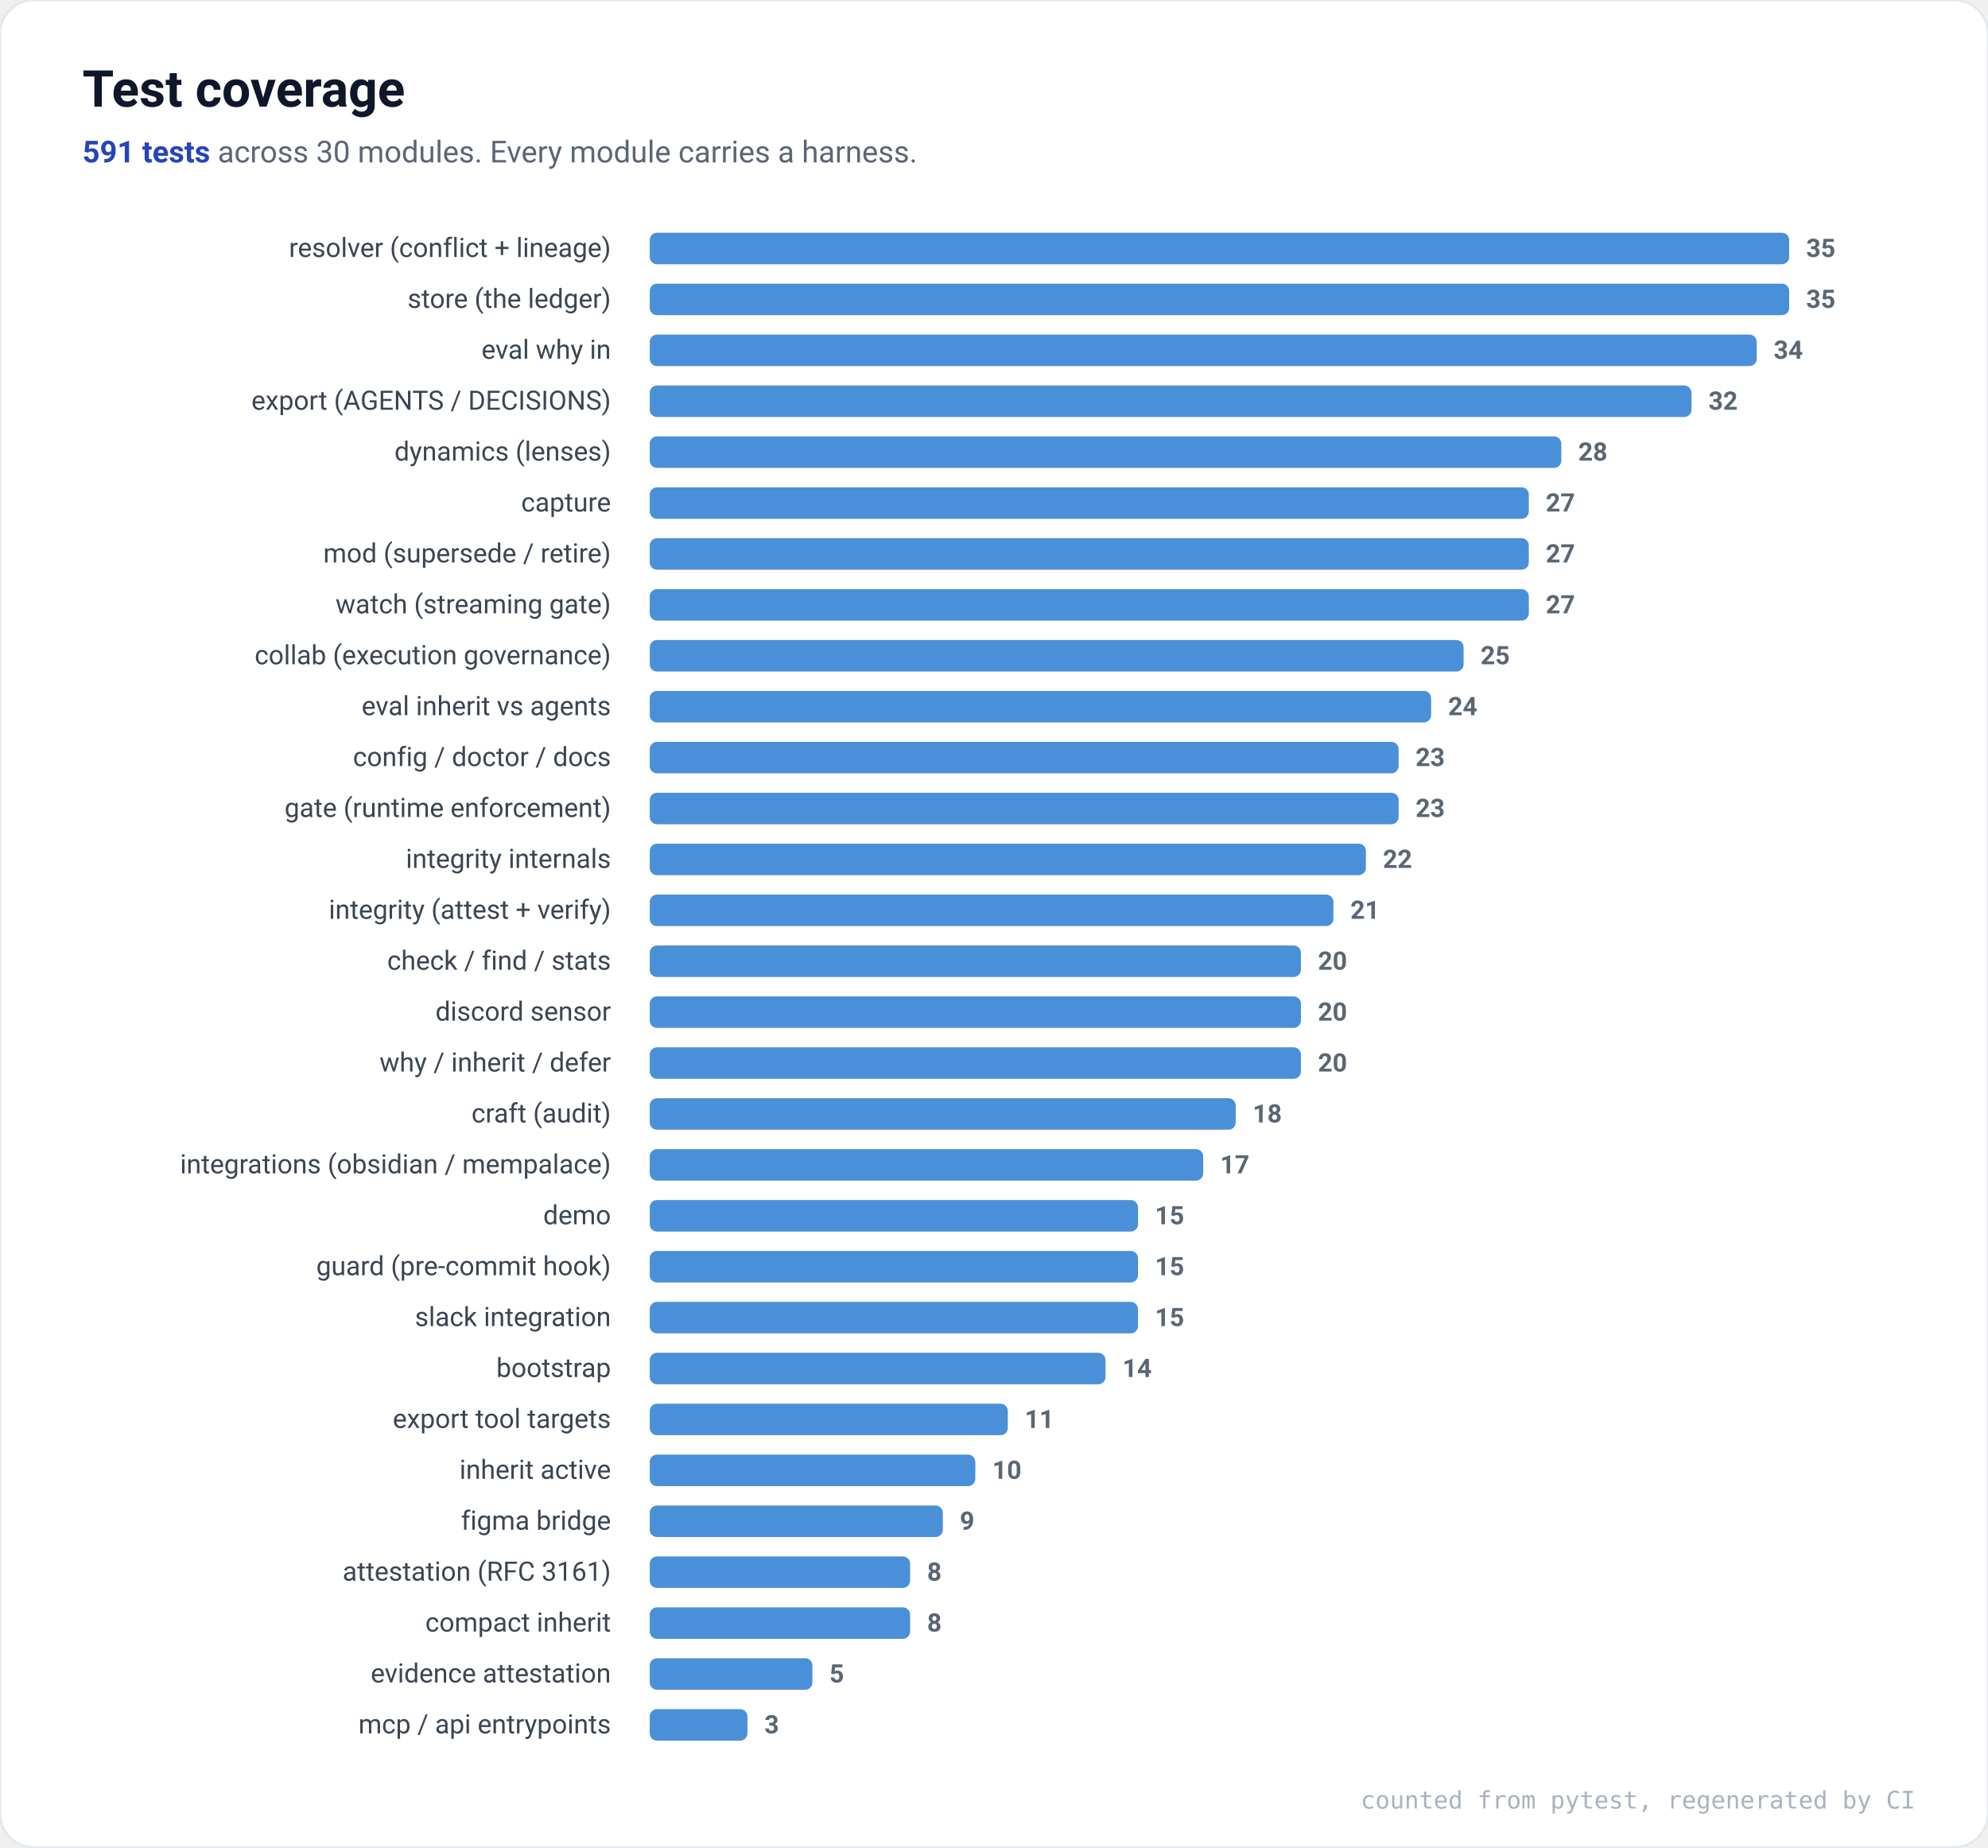
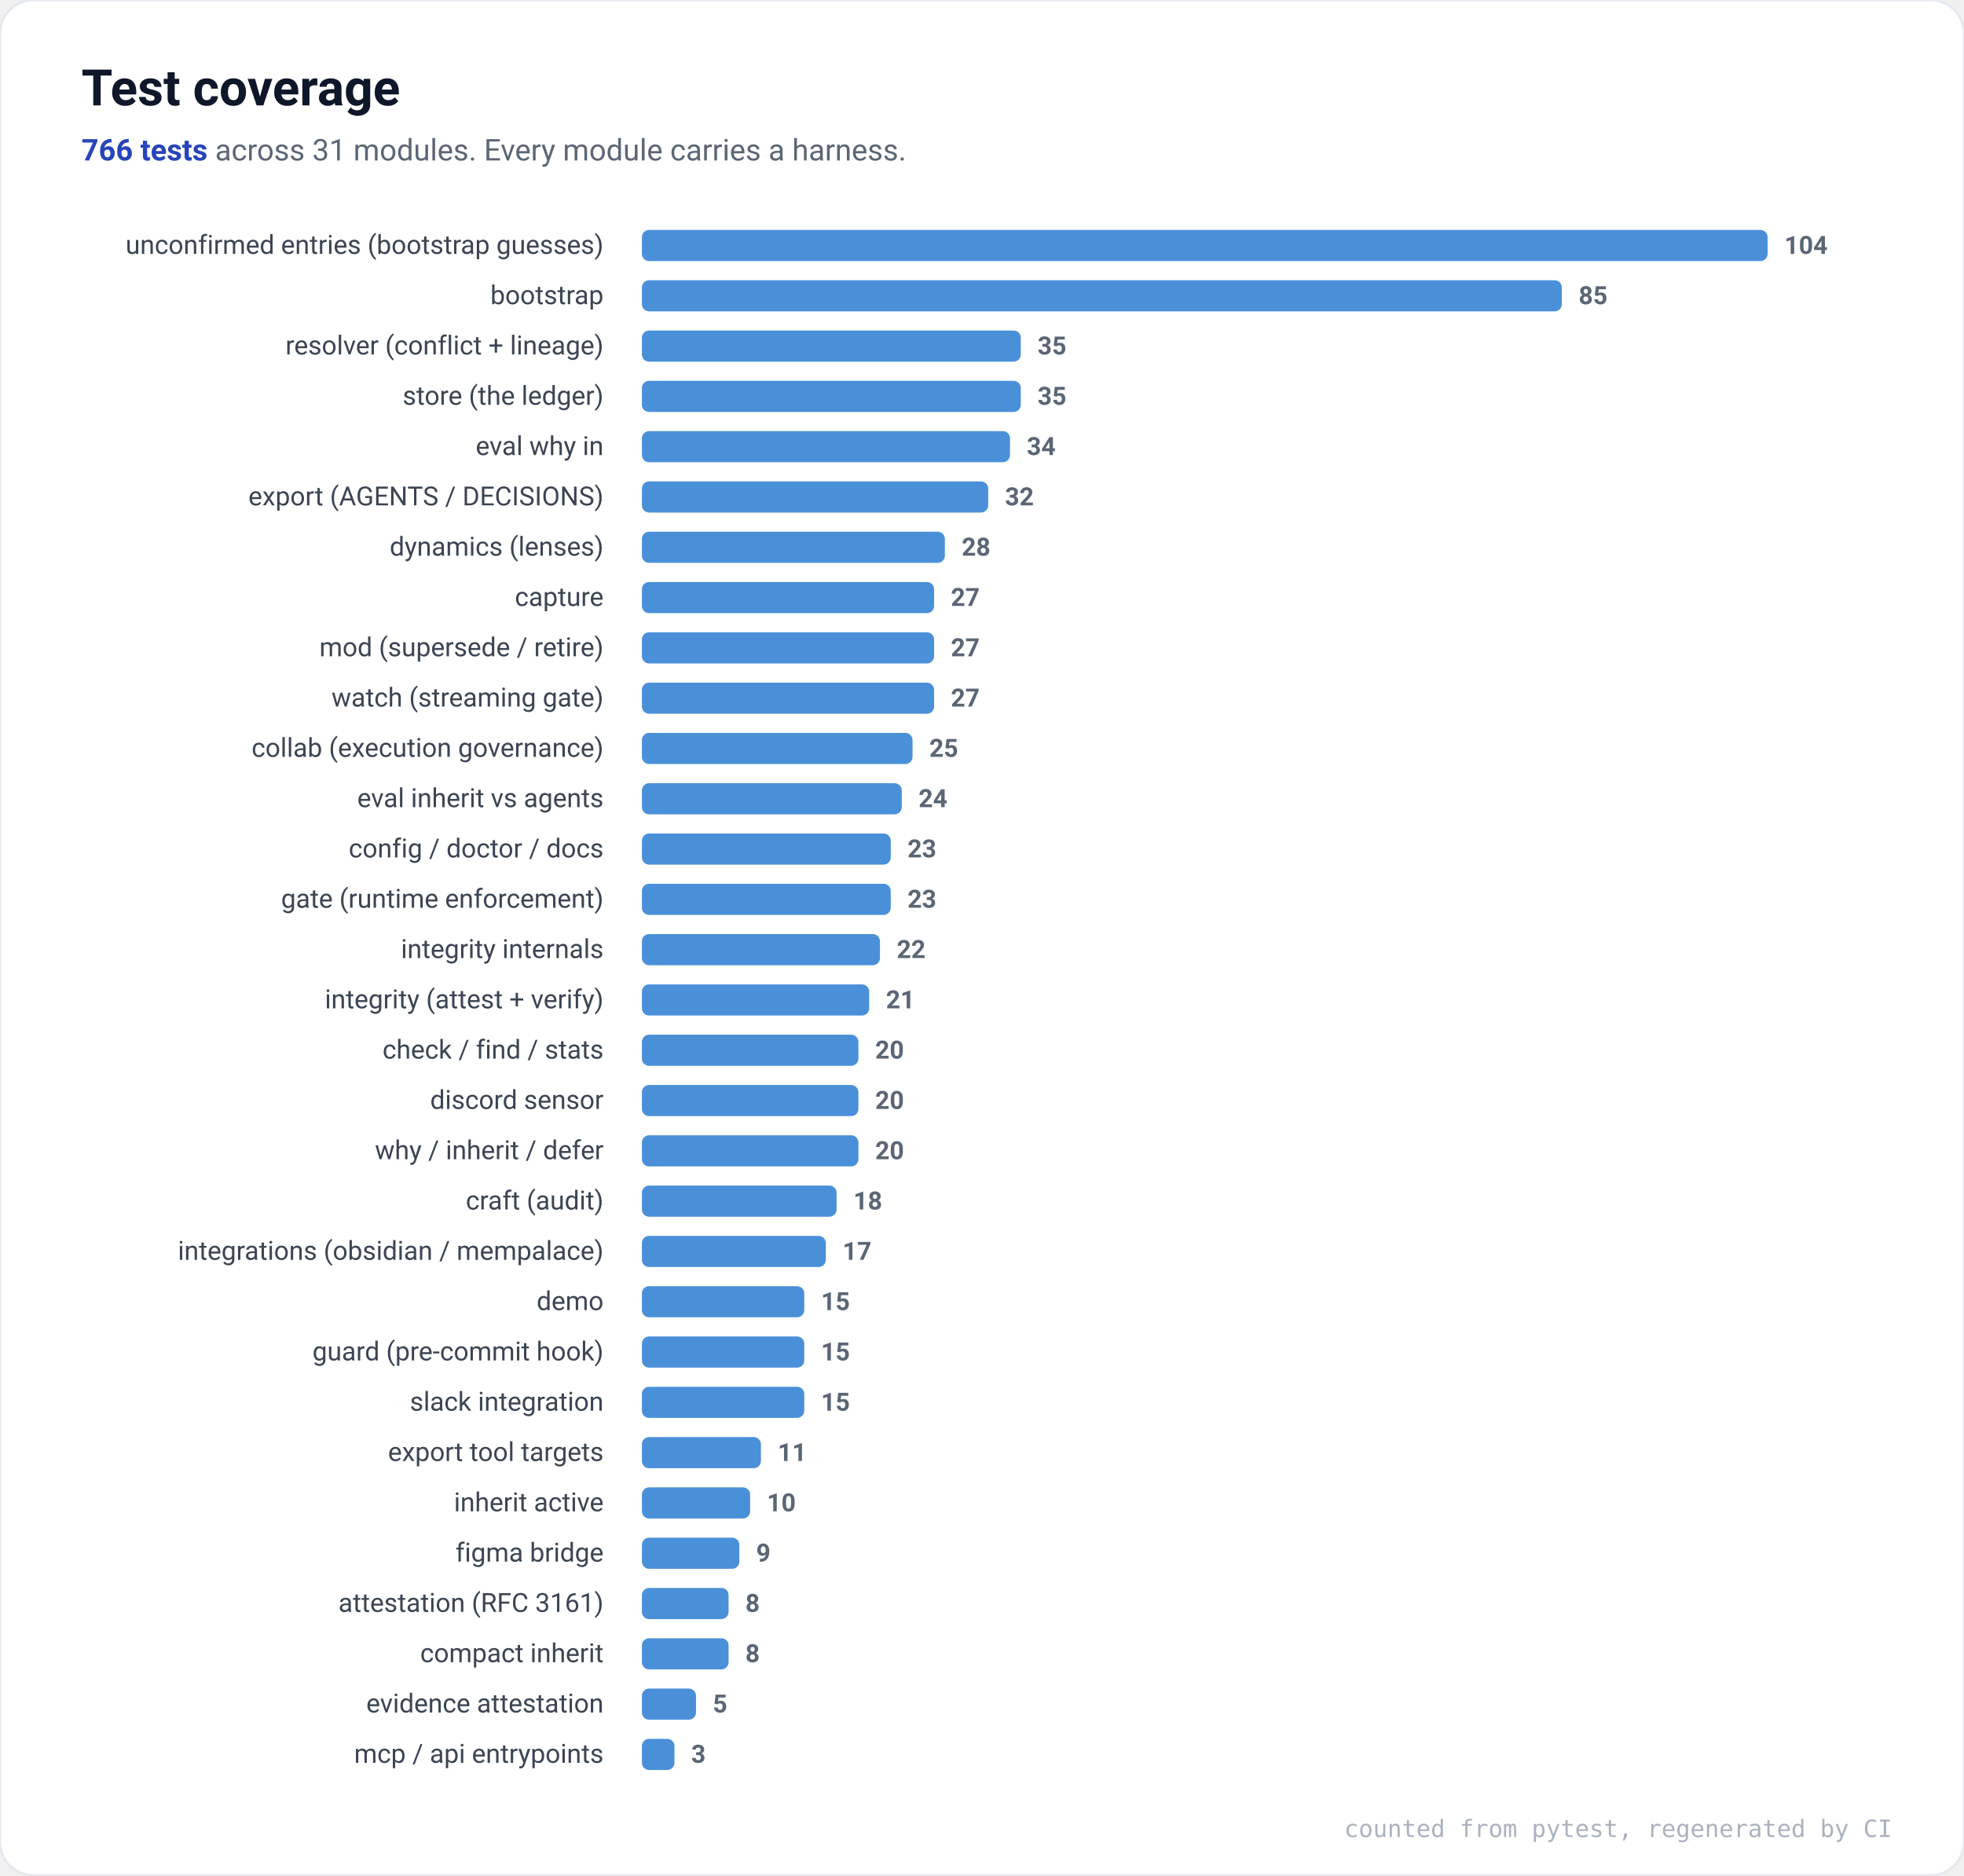
- <svg xmlns="http://www.w3.org/2000/svg" viewBox="0 0 820 762" font-family="ui-sans-serif,system-ui,Segoe UI,Roboto,Helvetica,Arial,sans-serif" role="img" aria-label="Test coverage by module">
-   <rect x="0" y="0" width="820" height="762" rx="14" fill="#ffffff" stroke="#E4E8EF" />
+ <svg xmlns="http://www.w3.org/2000/svg" viewBox="0 0 820 783" font-family="ui-sans-serif,system-ui,Segoe UI,Roboto,Helvetica,Arial,sans-serif" role="img" aria-label="Test coverage by module">
+   <rect x="0" y="0" width="820" height="783" rx="14" fill="#ffffff" stroke="#E4E8EF" />
  <text x="34" y="44" font-size="21" font-weight="700" fill="#0F172A">Test coverage</text>
  <text x="34" y="67" font-size="12.5" fill="#5B6675">
-     <tspan font-weight="700" fill="#2745B8">591 tests</tspan> across 30 modules. Every module carries a harness.</text>
-   <text x="252" y="106.0" font-size="11" text-anchor="end" fill="#3B4553">resolver (conflict + lineage)</text>
+     <tspan font-weight="700" fill="#2745B8">766 tests</tspan> across 31 modules. Every module carries a harness.</text>
+   <text x="252" y="106.0" font-size="11" text-anchor="end" fill="#3B4553">unconfirmed entries (bootstrap guesses)</text>
  <rect x="268" y="96.0" width="470.0" height="13" rx="3" fill="#4A90D9" />
-   <text x="745.0" y="106.0" font-size="10.5" fill="#5B6675" font-weight="600">35</text>
-   <text x="252" y="127.0" font-size="11" text-anchor="end" fill="#3B4553">store (the ledger)</text>
-   <rect x="268" y="117.0" width="470.0" height="13" rx="3" fill="#4A90D9" />
-   <text x="745.0" y="127.0" font-size="10.5" fill="#5B6675" font-weight="600">35</text>
-   <text x="252" y="148.0" font-size="11" text-anchor="end" fill="#3B4553">eval why in</text>
-   <rect x="268" y="138.0" width="456.6" height="13" rx="3" fill="#4A90D9" />
-   <text x="731.6" y="148.0" font-size="10.5" fill="#5B6675" font-weight="600">34</text>
-   <text x="252" y="169.0" font-size="11" text-anchor="end" fill="#3B4553">export (AGENTS / DECISIONS)</text>
-   <rect x="268" y="159.0" width="429.7" height="13" rx="3" fill="#4A90D9" />
-   <text x="704.7" y="169.0" font-size="10.5" fill="#5B6675" font-weight="600">32</text>
-   <text x="252" y="190.0" font-size="11" text-anchor="end" fill="#3B4553">dynamics (lenses)</text>
-   <rect x="268" y="180.0" width="376.0" height="13" rx="3" fill="#4A90D9" />
-   <text x="651.0" y="190.0" font-size="10.5" fill="#5B6675" font-weight="600">28</text>
-   <text x="252" y="211.0" font-size="11" text-anchor="end" fill="#3B4553">capture</text>
-   <rect x="268" y="201.0" width="362.6" height="13" rx="3" fill="#4A90D9" />
-   <text x="637.6" y="211.0" font-size="10.5" fill="#5B6675" font-weight="600">27</text>
-   <text x="252" y="232.0" font-size="11" text-anchor="end" fill="#3B4553">mod (supersede / retire)</text>
-   <rect x="268" y="222.0" width="362.6" height="13" rx="3" fill="#4A90D9" />
-   <text x="637.6" y="232.0" font-size="10.5" fill="#5B6675" font-weight="600">27</text>
-   <text x="252" y="253.0" font-size="11" text-anchor="end" fill="#3B4553">watch (streaming gate)</text>
-   <rect x="268" y="243.0" width="362.6" height="13" rx="3" fill="#4A90D9" />
-   <text x="637.6" y="253.0" font-size="10.5" fill="#5B6675" font-weight="600">27</text>
-   <text x="252" y="274.0" font-size="11" text-anchor="end" fill="#3B4553">collab (execution governance)</text>
-   <rect x="268" y="264.0" width="335.7" height="13" rx="3" fill="#4A90D9" />
-   <text x="610.7" y="274.0" font-size="10.5" fill="#5B6675" font-weight="600">25</text>
-   <text x="252" y="295.0" font-size="11" text-anchor="end" fill="#3B4553">eval inherit vs agents</text>
-   <rect x="268" y="285.0" width="322.3" height="13" rx="3" fill="#4A90D9" />
-   <text x="597.3" y="295.0" font-size="10.5" fill="#5B6675" font-weight="600">24</text>
-   <text x="252" y="316.0" font-size="11" text-anchor="end" fill="#3B4553">config / doctor / docs</text>
-   <rect x="268" y="306.0" width="308.9" height="13" rx="3" fill="#4A90D9" />
-   <text x="583.9" y="316.0" font-size="10.5" fill="#5B6675" font-weight="600">23</text>
-   <text x="252" y="337.0" font-size="11" text-anchor="end" fill="#3B4553">gate (runtime enforcement)</text>
-   <rect x="268" y="327.0" width="308.9" height="13" rx="3" fill="#4A90D9" />
-   <text x="583.9" y="337.0" font-size="10.5" fill="#5B6675" font-weight="600">23</text>
-   <text x="252" y="358.0" font-size="11" text-anchor="end" fill="#3B4553">integrity internals</text>
-   <rect x="268" y="348.0" width="295.4" height="13" rx="3" fill="#4A90D9" />
-   <text x="570.4" y="358.0" font-size="10.5" fill="#5B6675" font-weight="600">22</text>
-   <text x="252" y="379.0" font-size="11" text-anchor="end" fill="#3B4553">integrity (attest + verify)</text>
-   <rect x="268" y="369.0" width="282.0" height="13" rx="3" fill="#4A90D9" />
-   <text x="557.0" y="379.0" font-size="10.5" fill="#5B6675" font-weight="600">21</text>
-   <text x="252" y="400.0" font-size="11" text-anchor="end" fill="#3B4553">check / find / stats</text>
-   <rect x="268" y="390.0" width="268.6" height="13" rx="3" fill="#4A90D9" />
-   <text x="543.6" y="400.0" font-size="10.5" fill="#5B6675" font-weight="600">20</text>
-   <text x="252" y="421.0" font-size="11" text-anchor="end" fill="#3B4553">discord sensor</text>
-   <rect x="268" y="411.0" width="268.6" height="13" rx="3" fill="#4A90D9" />
-   <text x="543.6" y="421.0" font-size="10.5" fill="#5B6675" font-weight="600">20</text>
-   <text x="252" y="442.0" font-size="11" text-anchor="end" fill="#3B4553">why / inherit / defer</text>
-   <rect x="268" y="432.0" width="268.6" height="13" rx="3" fill="#4A90D9" />
-   <text x="543.6" y="442.0" font-size="10.5" fill="#5B6675" font-weight="600">20</text>
-   <text x="252" y="463.0" font-size="11" text-anchor="end" fill="#3B4553">craft (audit)</text>
-   <rect x="268" y="453.0" width="241.7" height="13" rx="3" fill="#4A90D9" />
-   <text x="516.7" y="463.0" font-size="10.5" fill="#5B6675" font-weight="600">18</text>
-   <text x="252" y="484.0" font-size="11" text-anchor="end" fill="#3B4553">integrations (obsidian / mempalace)</text>
-   <rect x="268" y="474.0" width="228.3" height="13" rx="3" fill="#4A90D9" />
-   <text x="503.3" y="484.0" font-size="10.5" fill="#5B6675" font-weight="600">17</text>
-   <text x="252" y="505.0" font-size="11" text-anchor="end" fill="#3B4553">demo</text>
-   <rect x="268" y="495.0" width="201.4" height="13" rx="3" fill="#4A90D9" />
-   <text x="476.4" y="505.0" font-size="10.5" fill="#5B6675" font-weight="600">15</text>
-   <text x="252" y="526.0" font-size="11" text-anchor="end" fill="#3B4553">guard (pre-commit hook)</text>
-   <rect x="268" y="516.0" width="201.4" height="13" rx="3" fill="#4A90D9" />
-   <text x="476.4" y="526.0" font-size="10.5" fill="#5B6675" font-weight="600">15</text>
-   <text x="252" y="547.0" font-size="11" text-anchor="end" fill="#3B4553">slack integration</text>
-   <rect x="268" y="537.0" width="201.4" height="13" rx="3" fill="#4A90D9" />
-   <text x="476.4" y="547.0" font-size="10.5" fill="#5B6675" font-weight="600">15</text>
-   <text x="252" y="568.0" font-size="11" text-anchor="end" fill="#3B4553">bootstrap</text>
-   <rect x="268" y="558.0" width="188.0" height="13" rx="3" fill="#4A90D9" />
-   <text x="463.0" y="568.0" font-size="10.5" fill="#5B6675" font-weight="600">14</text>
-   <text x="252" y="589.0" font-size="11" text-anchor="end" fill="#3B4553">export tool targets</text>
-   <rect x="268" y="579.0" width="147.7" height="13" rx="3" fill="#4A90D9" />
-   <text x="422.7" y="589.0" font-size="10.5" fill="#5B6675" font-weight="600">11</text>
-   <text x="252" y="610.0" font-size="11" text-anchor="end" fill="#3B4553">inherit active</text>
-   <rect x="268" y="600.0" width="134.3" height="13" rx="3" fill="#4A90D9" />
-   <text x="409.3" y="610.0" font-size="10.5" fill="#5B6675" font-weight="600">10</text>
-   <text x="252" y="631.0" font-size="11" text-anchor="end" fill="#3B4553">figma bridge</text>
-   <rect x="268" y="621.0" width="120.9" height="13" rx="3" fill="#4A90D9" />
-   <text x="395.9" y="631.0" font-size="10.5" fill="#5B6675" font-weight="600">9</text>
-   <text x="252" y="652.0" font-size="11" text-anchor="end" fill="#3B4553">attestation (RFC 3161)</text>
-   <rect x="268" y="642.0" width="107.4" height="13" rx="3" fill="#4A90D9" />
-   <text x="382.4" y="652.0" font-size="10.5" fill="#5B6675" font-weight="600">8</text>
-   <text x="252" y="673.0" font-size="11" text-anchor="end" fill="#3B4553">compact inherit</text>
-   <rect x="268" y="663.0" width="107.4" height="13" rx="3" fill="#4A90D9" />
-   <text x="382.4" y="673.0" font-size="10.5" fill="#5B6675" font-weight="600">8</text>
-   <text x="252" y="694.0" font-size="11" text-anchor="end" fill="#3B4553">evidence attestation</text>
-   <rect x="268" y="684.0" width="67.1" height="13" rx="3" fill="#4A90D9" />
-   <text x="342.1" y="694.0" font-size="10.5" fill="#5B6675" font-weight="600">5</text>
-   <text x="252" y="715.0" font-size="11" text-anchor="end" fill="#3B4553">mcp / api entrypoints</text>
-   <rect x="268" y="705.0" width="40.3" height="13" rx="3" fill="#4A90D9" />
-   <text x="315.3" y="715.0" font-size="10.5" fill="#5B6675" font-weight="600">3</text>
-   <text x="790" y="746" font-size="10" text-anchor="end" fill="#AAB2BF" font-family="ui-monospace,SFMono-Regular,Menlo,monospace">counted from pytest, regenerated by CI</text>
+   <text x="745.0" y="106.0" font-size="10.5" fill="#5B6675" font-weight="600">104</text>
+   <text x="252" y="127.0" font-size="11" text-anchor="end" fill="#3B4553">bootstrap</text>
+   <rect x="268" y="117.0" width="384.1" height="13" rx="3" fill="#4A90D9" />
+   <text x="659.1" y="127.0" font-size="10.5" fill="#5B6675" font-weight="600">85</text>
+   <text x="252" y="148.0" font-size="11" text-anchor="end" fill="#3B4553">resolver (conflict + lineage)</text>
+   <rect x="268" y="138.0" width="158.2" height="13" rx="3" fill="#4A90D9" />
+   <text x="433.2" y="148.0" font-size="10.5" fill="#5B6675" font-weight="600">35</text>
+   <text x="252" y="169.0" font-size="11" text-anchor="end" fill="#3B4553">store (the ledger)</text>
+   <rect x="268" y="159.0" width="158.2" height="13" rx="3" fill="#4A90D9" />
+   <text x="433.2" y="169.0" font-size="10.5" fill="#5B6675" font-weight="600">35</text>
+   <text x="252" y="190.0" font-size="11" text-anchor="end" fill="#3B4553">eval why in</text>
+   <rect x="268" y="180.0" width="153.7" height="13" rx="3" fill="#4A90D9" />
+   <text x="428.7" y="190.0" font-size="10.5" fill="#5B6675" font-weight="600">34</text>
+   <text x="252" y="211.0" font-size="11" text-anchor="end" fill="#3B4553">export (AGENTS / DECISIONS)</text>
+   <rect x="268" y="201.0" width="144.6" height="13" rx="3" fill="#4A90D9" />
+   <text x="419.6" y="211.0" font-size="10.5" fill="#5B6675" font-weight="600">32</text>
+   <text x="252" y="232.0" font-size="11" text-anchor="end" fill="#3B4553">dynamics (lenses)</text>
+   <rect x="268" y="222.0" width="126.5" height="13" rx="3" fill="#4A90D9" />
+   <text x="401.5" y="232.0" font-size="10.5" fill="#5B6675" font-weight="600">28</text>
+   <text x="252" y="253.0" font-size="11" text-anchor="end" fill="#3B4553">capture</text>
+   <rect x="268" y="243.0" width="122.0" height="13" rx="3" fill="#4A90D9" />
+   <text x="397.0" y="253.0" font-size="10.5" fill="#5B6675" font-weight="600">27</text>
+   <text x="252" y="274.0" font-size="11" text-anchor="end" fill="#3B4553">mod (supersede / retire)</text>
+   <rect x="268" y="264.0" width="122.0" height="13" rx="3" fill="#4A90D9" />
+   <text x="397.0" y="274.0" font-size="10.5" fill="#5B6675" font-weight="600">27</text>
+   <text x="252" y="295.0" font-size="11" text-anchor="end" fill="#3B4553">watch (streaming gate)</text>
+   <rect x="268" y="285.0" width="122.0" height="13" rx="3" fill="#4A90D9" />
+   <text x="397.0" y="295.0" font-size="10.5" fill="#5B6675" font-weight="600">27</text>
+   <text x="252" y="316.0" font-size="11" text-anchor="end" fill="#3B4553">collab (execution governance)</text>
+   <rect x="268" y="306.0" width="113.0" height="13" rx="3" fill="#4A90D9" />
+   <text x="388.0" y="316.0" font-size="10.5" fill="#5B6675" font-weight="600">25</text>
+   <text x="252" y="337.0" font-size="11" text-anchor="end" fill="#3B4553">eval inherit vs agents</text>
+   <rect x="268" y="327.0" width="108.5" height="13" rx="3" fill="#4A90D9" />
+   <text x="383.5" y="337.0" font-size="10.5" fill="#5B6675" font-weight="600">24</text>
+   <text x="252" y="358.0" font-size="11" text-anchor="end" fill="#3B4553">config / doctor / docs</text>
+   <rect x="268" y="348.0" width="103.9" height="13" rx="3" fill="#4A90D9" />
+   <text x="378.9" y="358.0" font-size="10.5" fill="#5B6675" font-weight="600">23</text>
+   <text x="252" y="379.0" font-size="11" text-anchor="end" fill="#3B4553">gate (runtime enforcement)</text>
+   <rect x="268" y="369.0" width="103.9" height="13" rx="3" fill="#4A90D9" />
+   <text x="378.9" y="379.0" font-size="10.5" fill="#5B6675" font-weight="600">23</text>
+   <text x="252" y="400.0" font-size="11" text-anchor="end" fill="#3B4553">integrity internals</text>
+   <rect x="268" y="390.0" width="99.4" height="13" rx="3" fill="#4A90D9" />
+   <text x="374.4" y="400.0" font-size="10.5" fill="#5B6675" font-weight="600">22</text>
+   <text x="252" y="421.0" font-size="11" text-anchor="end" fill="#3B4553">integrity (attest + verify)</text>
+   <rect x="268" y="411.0" width="94.9" height="13" rx="3" fill="#4A90D9" />
+   <text x="369.9" y="421.0" font-size="10.5" fill="#5B6675" font-weight="600">21</text>
+   <text x="252" y="442.0" font-size="11" text-anchor="end" fill="#3B4553">check / find / stats</text>
+   <rect x="268" y="432.0" width="90.4" height="13" rx="3" fill="#4A90D9" />
+   <text x="365.4" y="442.0" font-size="10.5" fill="#5B6675" font-weight="600">20</text>
+   <text x="252" y="463.0" font-size="11" text-anchor="end" fill="#3B4553">discord sensor</text>
+   <rect x="268" y="453.0" width="90.4" height="13" rx="3" fill="#4A90D9" />
+   <text x="365.4" y="463.0" font-size="10.5" fill="#5B6675" font-weight="600">20</text>
+   <text x="252" y="484.0" font-size="11" text-anchor="end" fill="#3B4553">why / inherit / defer</text>
+   <rect x="268" y="474.0" width="90.4" height="13" rx="3" fill="#4A90D9" />
+   <text x="365.4" y="484.0" font-size="10.5" fill="#5B6675" font-weight="600">20</text>
+   <text x="252" y="505.0" font-size="11" text-anchor="end" fill="#3B4553">craft (audit)</text>
+   <rect x="268" y="495.0" width="81.3" height="13" rx="3" fill="#4A90D9" />
+   <text x="356.3" y="505.0" font-size="10.5" fill="#5B6675" font-weight="600">18</text>
+   <text x="252" y="526.0" font-size="11" text-anchor="end" fill="#3B4553">integrations (obsidian / mempalace)</text>
+   <rect x="268" y="516.0" width="76.8" height="13" rx="3" fill="#4A90D9" />
+   <text x="351.8" y="526.0" font-size="10.5" fill="#5B6675" font-weight="600">17</text>
+   <text x="252" y="547.0" font-size="11" text-anchor="end" fill="#3B4553">demo</text>
+   <rect x="268" y="537.0" width="67.8" height="13" rx="3" fill="#4A90D9" />
+   <text x="342.8" y="547.0" font-size="10.5" fill="#5B6675" font-weight="600">15</text>
+   <text x="252" y="568.0" font-size="11" text-anchor="end" fill="#3B4553">guard (pre-commit hook)</text>
+   <rect x="268" y="558.0" width="67.8" height="13" rx="3" fill="#4A90D9" />
+   <text x="342.8" y="568.0" font-size="10.5" fill="#5B6675" font-weight="600">15</text>
+   <text x="252" y="589.0" font-size="11" text-anchor="end" fill="#3B4553">slack integration</text>
+   <rect x="268" y="579.0" width="67.8" height="13" rx="3" fill="#4A90D9" />
+   <text x="342.8" y="589.0" font-size="10.5" fill="#5B6675" font-weight="600">15</text>
+   <text x="252" y="610.0" font-size="11" text-anchor="end" fill="#3B4553">export tool targets</text>
+   <rect x="268" y="600.0" width="49.7" height="13" rx="3" fill="#4A90D9" />
+   <text x="324.7" y="610.0" font-size="10.5" fill="#5B6675" font-weight="600">11</text>
+   <text x="252" y="631.0" font-size="11" text-anchor="end" fill="#3B4553">inherit active</text>
+   <rect x="268" y="621.0" width="45.2" height="13" rx="3" fill="#4A90D9" />
+   <text x="320.2" y="631.0" font-size="10.5" fill="#5B6675" font-weight="600">10</text>
+   <text x="252" y="652.0" font-size="11" text-anchor="end" fill="#3B4553">figma bridge</text>
+   <rect x="268" y="642.0" width="40.7" height="13" rx="3" fill="#4A90D9" />
+   <text x="315.7" y="652.0" font-size="10.5" fill="#5B6675" font-weight="600">9</text>
+   <text x="252" y="673.0" font-size="11" text-anchor="end" fill="#3B4553">attestation (RFC 3161)</text>
+   <rect x="268" y="663.0" width="36.2" height="13" rx="3" fill="#4A90D9" />
+   <text x="311.2" y="673.0" font-size="10.5" fill="#5B6675" font-weight="600">8</text>
+   <text x="252" y="694.0" font-size="11" text-anchor="end" fill="#3B4553">compact inherit</text>
+   <rect x="268" y="684.0" width="36.2" height="13" rx="3" fill="#4A90D9" />
+   <text x="311.2" y="694.0" font-size="10.5" fill="#5B6675" font-weight="600">8</text>
+   <text x="252" y="715.0" font-size="11" text-anchor="end" fill="#3B4553">evidence attestation</text>
+   <rect x="268" y="705.0" width="22.6" height="13" rx="3" fill="#4A90D9" />
+   <text x="297.6" y="715.0" font-size="10.5" fill="#5B6675" font-weight="600">5</text>
+   <text x="252" y="736.0" font-size="11" text-anchor="end" fill="#3B4553">mcp / api entrypoints</text>
+   <rect x="268" y="726.0" width="13.6" height="13" rx="3" fill="#4A90D9" />
+   <text x="288.6" y="736.0" font-size="10.5" fill="#5B6675" font-weight="600">3</text>
+   <text x="790" y="767" font-size="10" text-anchor="end" fill="#AAB2BF" font-family="ui-monospace,SFMono-Regular,Menlo,monospace">counted from pytest, regenerated by CI</text>
</svg>
